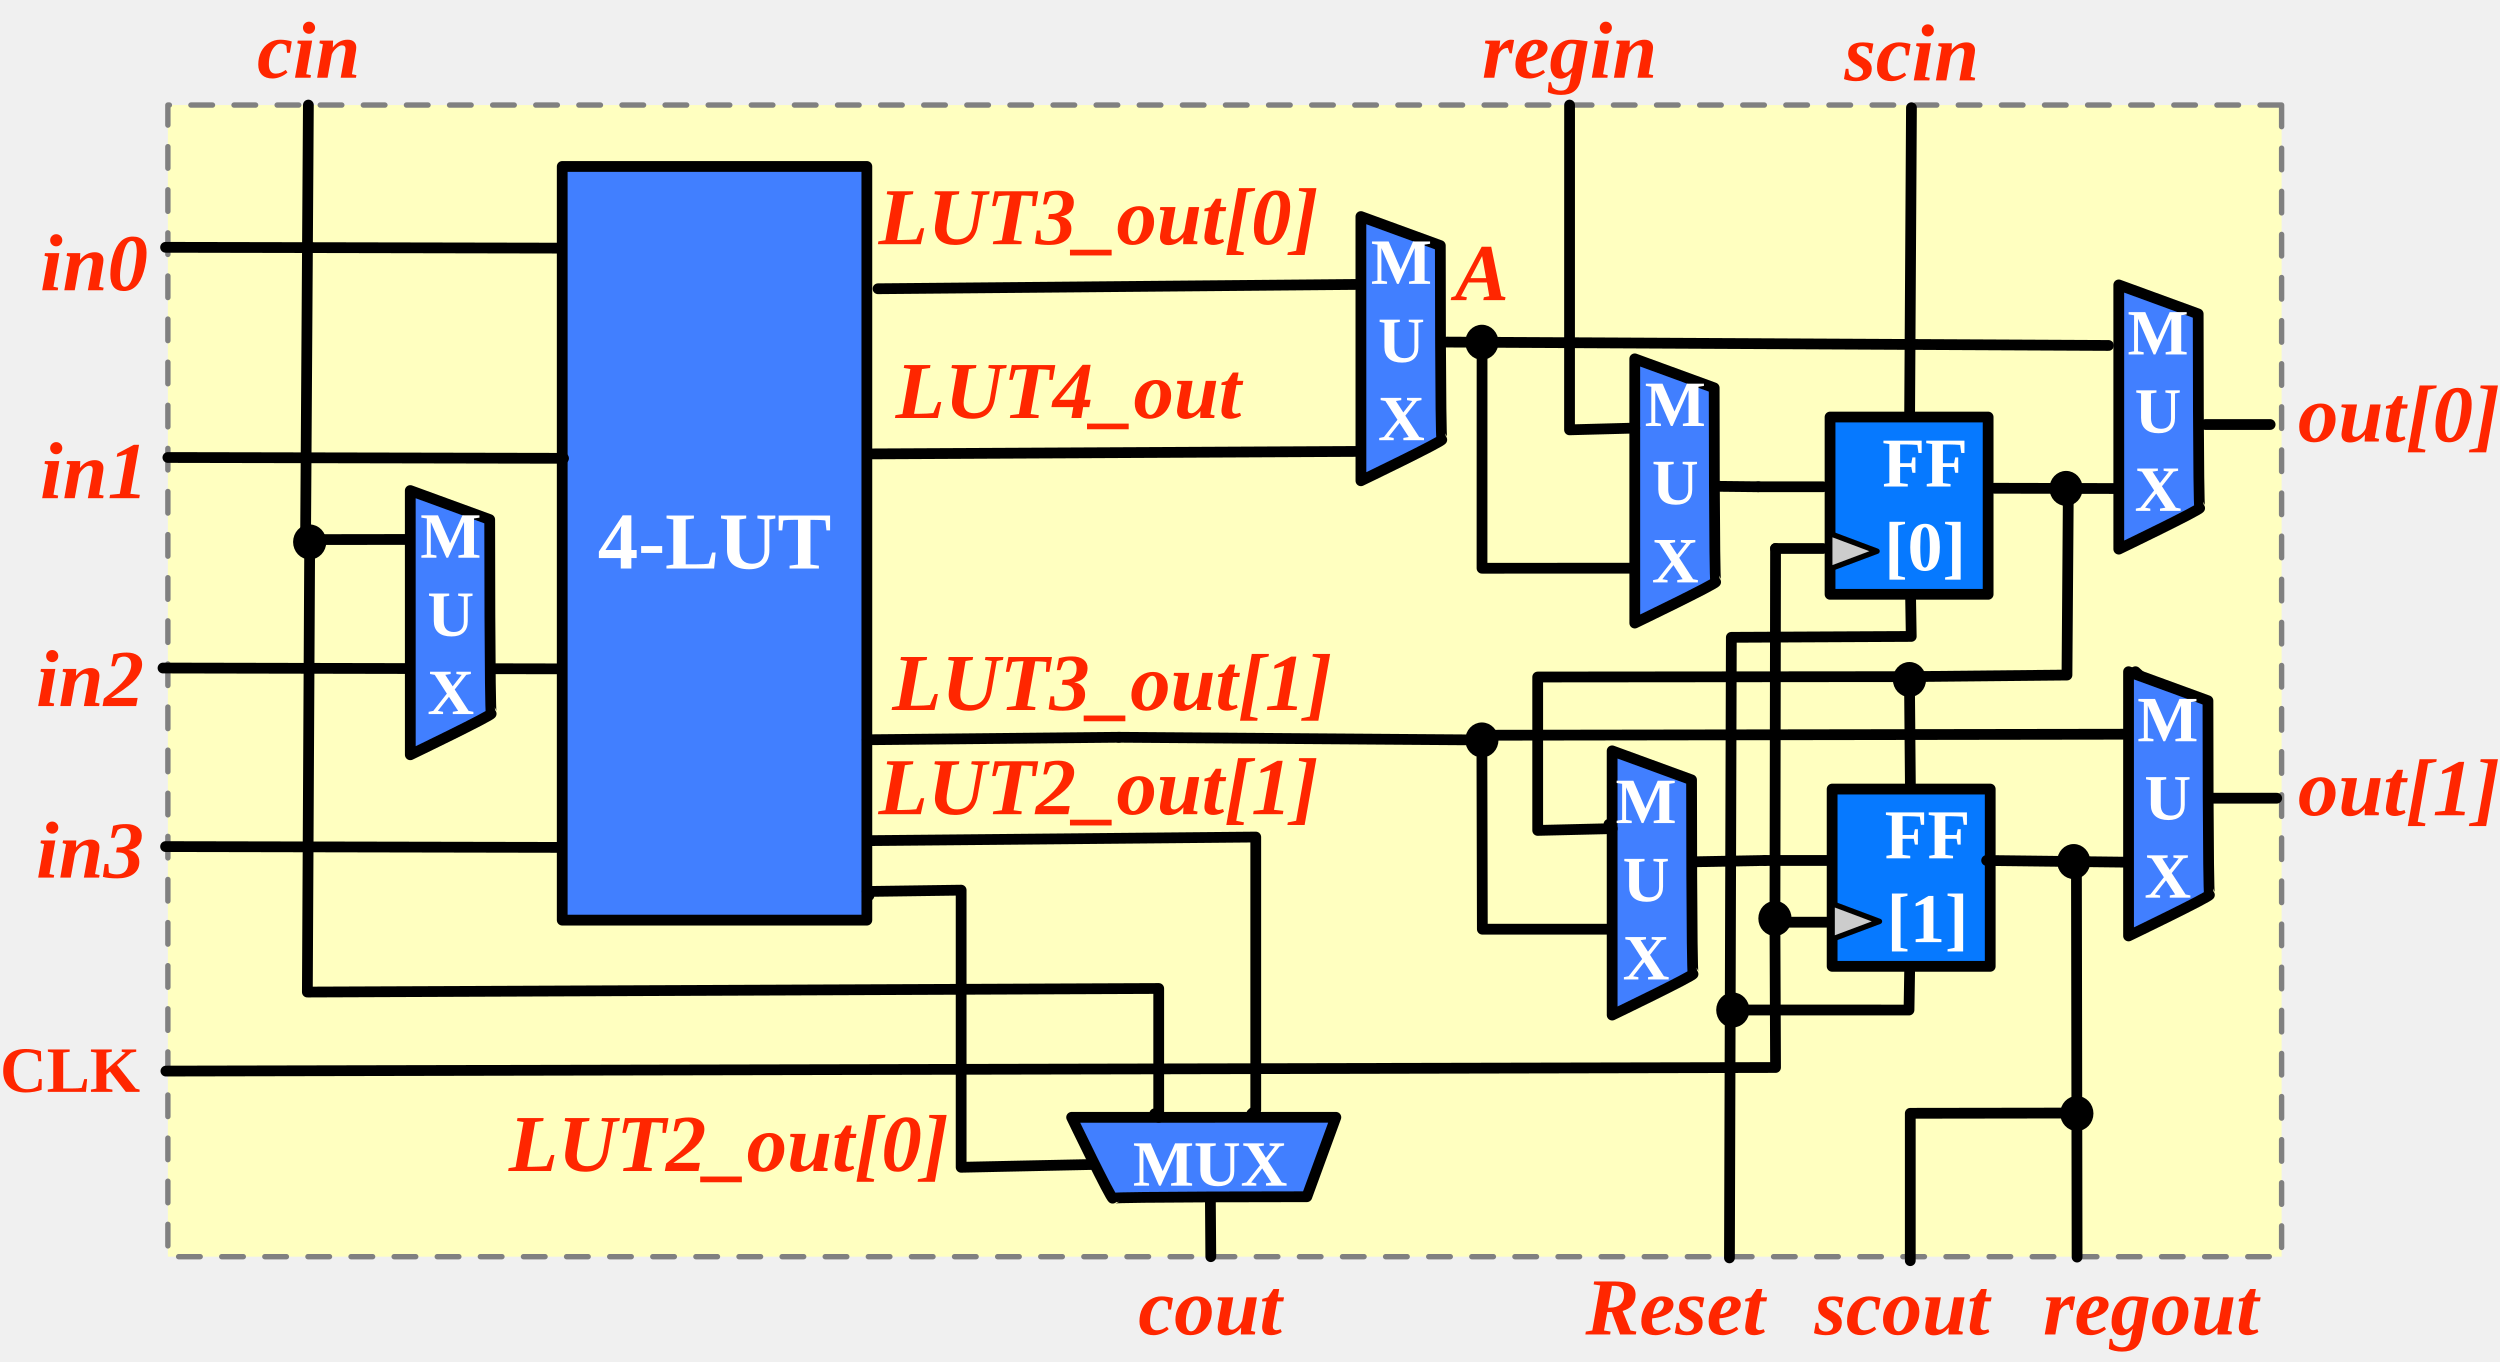
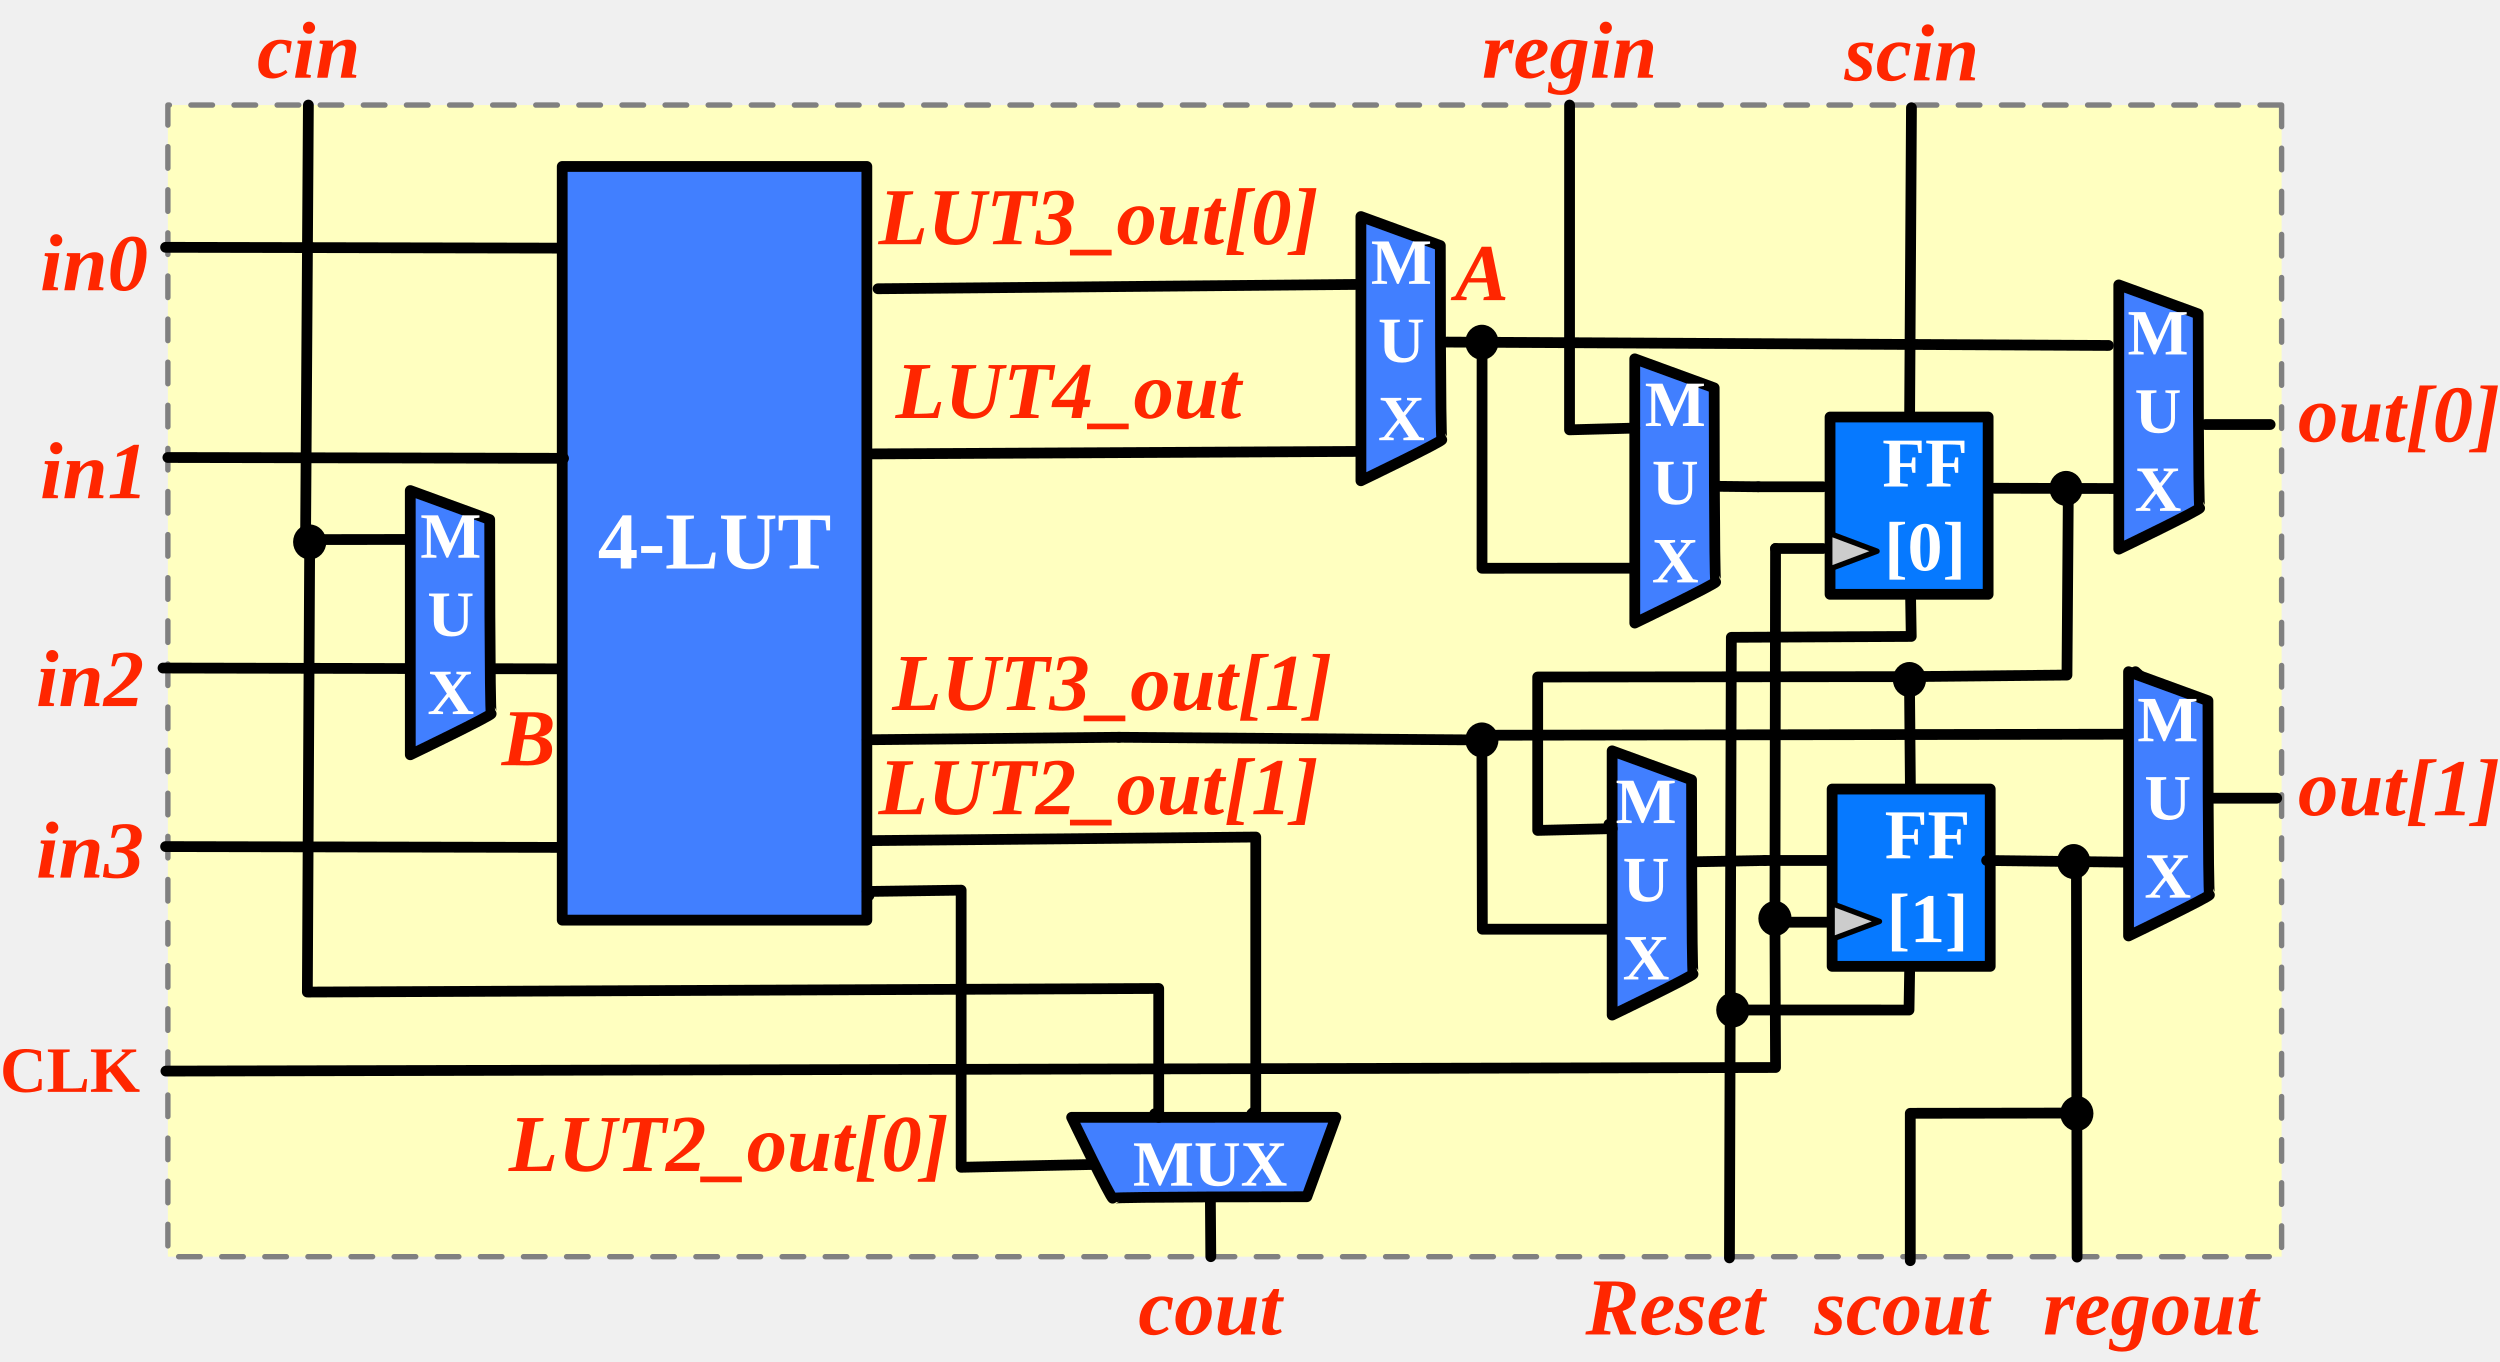
<svg xmlns="http://www.w3.org/2000/svg" version="1.1" viewBox="130.625 187.22 463.966 252.718" width="463.966" height="252.718">
  <defs>
    <font-face font-family="Times New Roman" font-size="15" panose-1="2 2 8 3 7 5 5 2 3 4" units-per-em="1000" underline-position="-108.887" underline-thickness="95.215" slope="0" x-height="456.543" cap-height="662.109" ascent="891.113" descent="-216.309" font-weight="700">
      <font-face-src>
        <font-face-name name="TimesNewRomanPS-BoldMT" />
      </font-face-src>
    </font-face>
    <font-face font-family="Times New Roman" font-size="15" panose-1="2 2 7 3 6 5 5 9 3 4" units-per-em="1000" underline-position="-108.887" underline-thickness="95.215" slope="-1088.866" x-height="438.965" cap-height="662.109" ascent="891.113" descent="-216.309" font-style="italic" font-weight="700">
      <font-face-src>
        <font-face-name name="TimesNewRomanPS-BoldItalicMT" />
      </font-face-src>
    </font-face>
    <font-face font-family="Times New Roman" font-size="13" panose-1="2 2 8 3 7 5 5 2 3 4" units-per-em="1000" underline-position="-108.887" underline-thickness="95.215" slope="0" x-height="456.543" cap-height="662.109" ascent="891.113" descent="-216.309" font-weight="700">
      <font-face-src>
        <font-face-name name="TimesNewRomanPS-BoldMT" />
      </font-face-src>
    </font-face>
    <font-face font-family="Times New Roman" font-size="12" panose-1="2 2 8 3 7 5 5 2 3 4" units-per-em="1000" underline-position="-108.887" underline-thickness="95.215" slope="0" x-height="456.543" cap-height="662.109" ascent="891.113" descent="-216.309" font-weight="700">
      <font-face-src>
        <font-face-name name="TimesNewRomanPS-BoldMT" />
      </font-face-src>
    </font-face>
  </defs>
-   <g id="schematic_timing" stroke-dasharray="none" fill-opacity="1" stroke-opacity="1" fill="none" stroke="none">
+   <g id="schematic_timing" stroke="none" stroke-opacity="1" stroke-dasharray="none" fill="none" fill-opacity="1">
    <g id="schematic_timing_图层_1">
      <g id="Graphic_195">
        <rect x="161.781" y="206.716" width="392.278" height="213.727" fill="#ffffc0" />
        <path d="M 554.059 206.716 L 161.781 206.716 L 161.781 420.443 L 554.059 420.443 Z" stroke="gray" stroke-linecap="round" stroke-linejoin="round" stroke-dasharray="4.0,4.0" stroke-width="1" />
      </g>
      <g id="Line_155">
        <line x1="293.573" y1="240.807" x2="383.189" y2="240" stroke="black" stroke-linecap="round" stroke-linejoin="round" stroke-width="2" />
      </g>
      <g id="Graphic_151">
        <rect x="234.966" y="218.112" width="56.534" height="139.872" fill="#417fff" />
        <rect x="234.966" y="218.112" width="56.534" height="139.872" stroke="black" stroke-linecap="round" stroke-linejoin="round" stroke-width="2" />
        <text transform="translate(239.9664 279.7289)" fill="white">
          <tspan font-family="Times New Roman" font-size="15" font-weight="700" fill="white" x="1.598" y="13">4-LUT</tspan>
        </text>
      </g>
      <g id="Line_149">
        <line x1="161.781" y1="272.124" x2="235.21" y2="272.277" stroke="black" stroke-linecap="round" stroke-linejoin="round" stroke-width="2" />
      </g>
      <g id="Line_148">
        <line x1="160.875" y1="311.197" x2="234.304" y2="311.349" stroke="black" stroke-linecap="round" stroke-linejoin="round" stroke-width="2" />
      </g>
      <g id="Graphic_97">
        <text transform="translate(137.3314 337.0951)" fill="#ff2600">
          <tspan font-family="Times New Roman" font-size="15" font-style="italic" font-weight="700" fill="#ff2600" x="0" y="13">in3</tspan>
        </text>
      </g>
      <g id="Graphic_95">
        <text transform="translate(138.0753 228.0926)" fill="#ff2600">
          <tspan font-family="Times New Roman" font-size="15" font-style="italic" font-weight="700" fill="#ff2600" x="0" y="13">in0</tspan>
        </text>
      </g>
      <g id="Graphic_94">
        <text transform="translate(138.0753 266.6768)" fill="#ff2600">
          <tspan font-family="Times New Roman" font-size="15" font-style="italic" font-weight="700" fill="#ff2600" x="0" y="13">in1</tspan>
        </text>
      </g>
      <g id="Graphic_93">
        <text transform="translate(137.3314 305.261)" fill="#ff2600">
          <tspan font-family="Times New Roman" font-size="15" font-style="italic" font-weight="700" fill="#ff2600" x="0" y="13">in2</tspan>
        </text>
      </g>
      <g id="Graphic_82">
        <rect x="470.257" y="264.617" width="29.339" height="32.899" fill="#0679ff" />
        <rect x="470.257" y="264.617" width="29.339" height="32.899" stroke="black" stroke-linecap="round" stroke-linejoin="round" stroke-width="2" />
      </g>
      <g id="Line_81">
        <path d="M 525.716 242.528 L 537.718 253.494 L 537.718 275.122 L 525.716 286.698 L 525.716 242.528" stroke="black" stroke-linecap="round" stroke-linejoin="round" stroke-width="2" />
      </g>
      <g id="Graphic_80">
        <text transform="translate(479.9475 265.5145)" fill="white">
          <tspan font-family="Times New Roman" font-size="13" font-weight="700" fill="white" x="0" y="12">FF</tspan>
          <tspan font-family="Times New Roman" font-size="13" font-weight="700" fill="white" x=".362" y="27.552">[0]</tspan>
        </text>
      </g>
      <g id="Line_79">
        <line x1="399.113" y1="250.705" x2="521.931" y2="251.333" stroke="black" stroke-linecap="round" stroke-linejoin="round" stroke-width="2" />
      </g>
      <g id="Line_78">
        <line x1="500.763" y1="277.833" x2="524.768" y2="277.888" stroke="black" stroke-linecap="round" stroke-linejoin="round" stroke-width="2" />
      </g>
      <g id="Line_77">
        <line x1="456.921" y1="277.559" x2="468.923" y2="277.559" stroke="black" stroke-linecap="round" stroke-linejoin="round" stroke-width="2" />
      </g>
      <g id="Line_71">
        <line x1="460.143" y1="289.014" x2="468.923" y2="289.014" stroke="black" stroke-linecap="round" stroke-linejoin="round" stroke-width="2" />
      </g>
      <g id="Line_67">
        <line x1="436.985" y1="277.333" x2="456.921" y2="277.559" stroke="black" stroke-linecap="round" stroke-linejoin="round" stroke-width="2" />
      </g>
      <g id="Line_66">
        <line x1="539.931" y1="266.005" x2="551.933" y2="266.005" stroke="black" stroke-linecap="round" stroke-linejoin="round" stroke-width="2" />
      </g>
      <g id="Graphic_65">
        <text transform="translate(557.0909 256.1682)" fill="#ff2600">
          <tspan font-family="Times New Roman" font-size="15" font-style="italic" font-weight="700" fill="#ff2600" x="0" y="13">out[0]</tspan>
        </text>
      </g>
      <g id="Graphic_10">
        <path d="M 383.189 227.407 L 383.194 276.446 C 383.194 276.446 398.501 269.076 398.217 268.793 C 397.934 268.509 397.929 232.793 397.929 232.793 Z" fill="#417fff" />
        <path d="M 383.189 227.407 L 383.194 276.446 C 383.194 276.446 398.501 269.076 398.217 268.793 C 397.934 268.509 397.929 232.793 397.929 232.793 Z" stroke="black" stroke-linecap="round" stroke-linejoin="round" stroke-width="2" />
      </g>
      <g id="Graphic_9">
        <text transform="translate(385.0419 228.8969)" fill="white">
          <tspan font-family="Times New Roman" font-size="12" font-weight="700" fill="white" x="0" y="11">M</tspan>
          <tspan font-family="Times New Roman" font-size="12" font-weight="700" fill="white" x="1.33" y="25.51">U</tspan>
          <tspan font-family="Times New Roman" font-size="12" font-weight="700" fill="white" x="1.33" y="40.02">X</tspan>
        </text>
      </g>
      <g id="Line_159">
        <line x1="161.353" y1="233.118" x2="234.782" y2="233.27" stroke="black" stroke-linecap="round" stroke-linejoin="round" stroke-width="2" />
      </g>
      <g id="Graphic_184">
        <rect x="470.644" y="333.66" width="29.339" height="32.899" fill="#0679ff" />
        <rect x="470.644" y="333.66" width="29.339" height="32.899" stroke="black" stroke-linecap="round" stroke-linejoin="round" stroke-width="2" />
      </g>
      <g id="Line_183">
        <path d="M 526.936 311.88 L 538.938 322.846 L 538.938 344.474 L 526.936 356.05 L 526.936 311.88" stroke="black" stroke-linecap="round" stroke-linejoin="round" stroke-width="2" />
      </g>
      <g id="Graphic_182">
        <text transform="translate(480.4056 334.5111)" fill="white">
          <tspan font-family="Times New Roman" font-size="13" font-weight="700" fill="white" x="0" y="12">FF</tspan>
          <tspan font-family="Times New Roman" font-size="13" font-weight="700" fill="white" x=".362" y="27.552">[1]</tspan>
        </text>
      </g>
      <g id="Line_181">
        <line x1="408.225" y1="323.667" x2="526.936" y2="323.477" stroke="black" stroke-linecap="round" stroke-linejoin="round" stroke-width="2" />
      </g>
      <g id="Line_180">
        <line x1="499.316" y1="346.911" x2="525.988" y2="347.24" stroke="black" stroke-linecap="round" stroke-linejoin="round" stroke-width="2" />
      </g>
      <g id="Line_179">
        <line x1="458.141" y1="346.911" x2="470.143" y2="346.911" stroke="black" stroke-linecap="round" stroke-linejoin="round" stroke-width="2" />
      </g>
      <g id="Line_173">
        <line x1="460.029" y1="358.367" x2="470.143" y2="358.367" stroke="black" stroke-linecap="round" stroke-linejoin="round" stroke-width="2" />
      </g>
      <g id="Line_169">
        <path d="M 405.65 327.798 L 405.727 359.667 L 437.564 359.667 L 435.564 347.333 L 458.141 346.911" stroke="black" stroke-linecap="round" stroke-linejoin="round" stroke-width="2" />
      </g>
      <g id="Line_168">
        <line x1="541.151" y1="335.358" x2="553.153" y2="335.358" stroke="black" stroke-linecap="round" stroke-linejoin="round" stroke-width="2" />
      </g>
      <g id="Graphic_167">
        <text transform="translate(557.0909 325.5206)" fill="#ff2600">
          <tspan font-family="Times New Roman" font-size="15" font-style="italic" font-weight="700" fill="#ff2600" x="0" y="13">out[1]</tspan>
        </text>
      </g>
      <g id="Graphic_166">
        <ellipse cx="405.642" cy="324.548" rx="2.582" ry="2.75" fill="black" />
        <ellipse cx="405.642" cy="324.548" rx="2.582" ry="2.75" stroke="black" stroke-linecap="round" stroke-linejoin="round" stroke-width="1" />
      </g>
      <g id="Graphic_187">
        <text transform="translate(296.8247 251.7978)" fill="#ff2600">
          <tspan font-family="Times New Roman" font-size="15" font-style="italic" font-weight="700" fill="#ff2600" x="0" y="13">LUT4_out</tspan>
        </text>
      </g>
      <g id="Line_190">
        <line x1="161.353" y1="344.334" x2="234.782" y2="344.486" stroke="black" stroke-linecap="round" stroke-linejoin="round" stroke-width="2" />
      </g>
      <g id="Line_191">
        <line x1="291.772" y1="271.461" x2="382.297" y2="271" stroke="black" stroke-linecap="round" stroke-linejoin="round" stroke-width="2" />
      </g>
      <g id="Line_192">
        <line x1="291.581" y1="324.509" x2="338.248" y2="324.048" stroke="black" stroke-linecap="round" stroke-linejoin="round" stroke-width="2" />
      </g>
      <g id="Graphic_193">
        <text transform="translate(293.6599 219.5408)" fill="#ff2600">
          <tspan font-family="Times New Roman" font-size="15" font-style="italic" font-weight="700" fill="#ff2600" x="0" y="13">LUT3_out[0]</tspan>
        </text>
      </g>
      <g id="Graphic_194">
        <text transform="translate(296.2058 305.9816)" fill="#ff2600">
          <tspan font-family="Times New Roman" font-size="15" font-style="italic" font-weight="700" fill="#ff2600" x="0" y="13">LUT3_out[1]</tspan>
        </text>
      </g>
      <g id="Line_201">
        <line x1="485.029" y1="263.617" x2="485.364" y2="207.21" stroke="black" stroke-linecap="round" stroke-linejoin="round" stroke-width="2" />
      </g>
      <g id="Graphic_202">
        <text transform="translate(472.919 189.1437)" fill="#ff2600">
          <tspan font-family="Times New Roman" font-size="15" font-style="italic" font-weight="700" fill="#ff2600" x="0" y="13">scin</tspan>
        </text>
      </g>
      <g id="Line_203">
        <path d="M 485.162 332.66 L 484.989 312.794 L 514.227 312.5 L 514.482 277.865" stroke="black" stroke-linecap="round" stroke-linejoin="round" stroke-width="2" />
      </g>
      <g id="Line_204">
        <path d="M 485.147 421.185 L 485.147 393.833 L 516.058 393.784" stroke="black" stroke-linecap="round" stroke-linejoin="round" stroke-width="2" />
      </g>
      <g id="Graphic_205">
        <text transform="translate(467.3559 421.8724)" fill="#ff2600">
          <tspan font-family="Times New Roman" font-size="15" font-style="italic" font-weight="700" fill="#ff2600" x="0" y="13">scout</tspan>
        </text>
      </g>
      <g id="Line_206">
        <line x1="516.103" y1="420.519" x2="515.981" y2="346.911" stroke="black" stroke-linecap="round" stroke-linejoin="round" stroke-width="2" />
      </g>
      <g id="Graphic_207">
        <ellipse cx="515.476" cy="347.111" rx="2.582" ry="2.75" fill="black" />
        <ellipse cx="515.476" cy="347.111" rx="2.582" ry="2.75" stroke="black" stroke-linecap="round" stroke-linejoin="round" stroke-width="1" />
      </g>
      <g id="Graphic_208">
        <ellipse cx="516.058" cy="393.87" rx="2.582" ry="2.75" fill="black" />
        <ellipse cx="516.058" cy="393.87" rx="2.582" ry="2.75" stroke="black" stroke-linecap="round" stroke-linejoin="round" stroke-width="1" />
      </g>
      <g id="Graphic_209">
        <ellipse cx="514.06" cy="277.864" rx="2.582" ry="2.75" fill="black" />
        <ellipse cx="514.06" cy="277.864" rx="2.582" ry="2.75" stroke="black" stroke-linecap="round" stroke-linejoin="round" stroke-width="1" />
      </g>
      <g id="Graphic_210">
        <text transform="translate(405.667 188.6497)" fill="#ff2600">
          <tspan font-family="Times New Roman" font-size="15" font-style="italic" font-weight="700" fill="#ff2600" x="0" y="13">regin</tspan>
        </text>
      </g>
      <g id="Graphic_224">
        <path d="M 434.014 253.814 L 434.019 302.853 C 434.019 302.853 449.326 295.483 449.042 295.199 C 448.759 294.916 448.754 259.199 448.754 259.199 Z" fill="#417fff" />
        <path d="M 434.014 253.814 L 434.019 302.853 C 434.019 302.853 449.326 295.483 449.042 295.199 C 448.759 294.916 448.754 259.199 448.754 259.199 Z" stroke="black" stroke-linecap="round" stroke-linejoin="round" stroke-width="2" />
      </g>
      <g id="Graphic_223">
        <text transform="translate(435.8671 255.2769)" fill="white">
          <tspan font-family="Times New Roman" font-size="12" font-weight="700" fill="white" x="0" y="11">M</tspan>
          <tspan font-family="Times New Roman" font-size="12" font-weight="700" fill="white" x="1.33" y="25.51">U</tspan>
          <tspan font-family="Times New Roman" font-size="12" font-weight="700" fill="white" x="1.33" y="40.02">X</tspan>
        </text>
      </g>
      <g id="Line_226">
        <path d="M 421.918 206.716 L 421.907 266.992 L 434.014 266.667" stroke="black" stroke-linecap="round" stroke-linejoin="round" stroke-width="2" />
      </g>
      <g id="Line_227">
        <path d="M 405.677 250.738 L 405.667 292.681 L 433.122 292.667" stroke="black" stroke-linecap="round" stroke-linejoin="round" stroke-width="2" />
      </g>
      <g id="Graphic_228">
        <ellipse cx="405.642" cy="250.738" rx="2.582" ry="2.75" fill="black" />
        <ellipse cx="405.642" cy="250.738" rx="2.582" ry="2.75" stroke="black" stroke-linecap="round" stroke-linejoin="round" stroke-width="1" />
      </g>
      <g id="Line_230">
        <line x1="338.248" y1="324.048" x2="402.56" y2="324.525" stroke="black" stroke-linecap="round" stroke-linejoin="round" stroke-width="2" />
      </g>
      <g id="Graphic_231">
        <text transform="translate(509.788 421.8724)" fill="#ff2600">
          <tspan font-family="Times New Roman" font-size="15" font-style="italic" font-weight="700" fill="#ff2600" x="0" y="13">regout</tspan>
        </text>
      </g>
      <g id="Graphic_232">
        <text transform="translate(130.6253 378.8501)" fill="#ff2600">
          <tspan font-family="Times New Roman" font-size="12" font-weight="700" fill="#ff2600" x="0" y="11">CLK</tspan>
        </text>
      </g>
      <g id="Line_233">
        <path d="M 161.416 386 L 460.143 385.333 L 460.029 358.367" stroke="black" stroke-linecap="round" stroke-linejoin="round" stroke-width="2" />
      </g>
      <g id="Line_234">
        <line x1="460.143" y1="289.014" x2="460.029" y2="358.367" stroke="black" stroke-linecap="round" stroke-linejoin="round" stroke-width="2" />
      </g>
      <g id="Graphic_235">
        <ellipse cx="460.031" cy="357.673" rx="2.582" ry="2.75" fill="black" />
        <ellipse cx="460.031" cy="357.673" rx="2.582" ry="2.75" stroke="black" stroke-linecap="round" stroke-linejoin="round" stroke-width="1" />
      </g>
      <g id="Graphic_236">
        <path d="M 470.199 286.218 L 478.979 289.514 L 470.199 292.811 Z" fill="#ccc" />
        <path d="M 470.199 286.218 L 478.979 289.514 L 470.199 292.811 Z" stroke="black" stroke-linecap="round" stroke-linejoin="round" stroke-width="1" />
      </g>
      <g id="Graphic_237">
        <path d="M 470.644 354.923 L 479.425 358.219 L 470.644 361.516 Z" fill="#ccc" />
        <path d="M 470.644 354.923 L 479.425 358.219 L 470.644 361.516 Z" stroke="black" stroke-linecap="round" stroke-linejoin="round" stroke-width="1" />
      </g>
      <g id="Graphic_238">
        <path d="M 523.839 240.093 L 523.843 289.132 C 523.843 289.132 539.15 281.762 538.867 281.479 C 538.583 281.195 538.579 245.479 538.579 245.479 Z" fill="#417fff" />
        <path d="M 523.839 240.093 L 523.843 289.132 C 523.843 289.132 539.15 281.762 538.867 281.479 C 538.583 281.195 538.579 245.479 538.579 245.479 Z" stroke="black" stroke-linecap="round" stroke-linejoin="round" stroke-width="2" />
      </g>
      <g id="Graphic_68">
        <text transform="translate(525.4609 242.0072)" fill="white">
          <tspan font-family="Times New Roman" font-size="12" font-weight="700" fill="white" x="0" y="11">M</tspan>
          <tspan font-family="Times New Roman" font-size="12" font-weight="700" fill="white" x="1.33" y="25.51">U</tspan>
          <tspan font-family="Times New Roman" font-size="12" font-weight="700" fill="white" x="1.33" y="40.02">X</tspan>
        </text>
      </g>
      <g id="Graphic_240">
        <path d="M 525.652 311.88 L 525.656 360.92 C 525.656 360.92 540.963 353.549 540.68 353.266 C 540.397 352.982 540.392 317.266 540.392 317.266 Z" fill="#417fff" />
        <path d="M 525.652 311.88 L 525.656 360.92 C 525.656 360.92 540.963 353.549 540.68 353.266 C 540.397 352.982 540.392 317.266 540.392 317.266 Z" stroke="black" stroke-linecap="round" stroke-linejoin="round" stroke-width="2" />
      </g>
      <g id="Graphic_239">
        <text transform="translate(527.274 313.7943)" fill="white">
          <tspan font-family="Times New Roman" font-size="12" font-weight="700" fill="white" x="0" y="11">M</tspan>
          <tspan font-family="Times New Roman" font-size="12" font-weight="700" fill="white" x="1.33" y="25.51">U</tspan>
          <tspan font-family="Times New Roman" font-size="12" font-weight="700" fill="white" x="1.33" y="40.02">X</tspan>
        </text>
      </g>
      <g id="Graphic_242">
        <path d="M 429.816 326.566 L 429.821 375.605 C 429.821 375.605 445.128 368.235 444.844 367.952 C 444.561 367.668 444.556 331.952 444.556 331.952 Z" fill="#417fff" />
        <path d="M 429.816 326.566 L 429.821 375.605 C 429.821 375.605 445.128 368.235 444.844 367.952 C 444.561 367.668 444.556 331.952 444.556 331.952 Z" stroke="black" stroke-linecap="round" stroke-linejoin="round" stroke-width="2" />
      </g>
      <g id="Graphic_241">
        <text transform="translate(430.4519 328.9683)" fill="white">
          <tspan font-family="Times New Roman" font-size="12" font-weight="700" fill="white" x="0" y="11">M</tspan>
          <tspan font-family="Times New Roman" font-size="12" font-weight="700" fill="white" x="1.33" y="25.51">U</tspan>
          <tspan font-family="Times New Roman" font-size="12" font-weight="700" fill="white" x="1.33" y="40.02">X</tspan>
        </text>
      </g>
      <g id="Line_243">
        <path d="M 429.22 340.2 L 429.816 341 L 416 341.334 L 416 312.863 L 484.989 312.794" stroke="black" stroke-linecap="round" stroke-linejoin="round" stroke-width="2" />
      </g>
      <g id="Graphic_244">
        <ellipse cx="484.993" cy="313.33" rx="2.582" ry="2.75" fill="black" />
        <ellipse cx="484.993" cy="313.33" rx="2.582" ry="2.75" stroke="black" stroke-linecap="round" stroke-linejoin="round" stroke-width="1" />
      </g>
      <g id="Line_245">
        <path d="M 187.856 206.716 L 187.333 287.364 L 207.342 287.333" stroke="black" stroke-linecap="round" stroke-linejoin="round" stroke-width="2" />
      </g>
      <g id="Graphic_246">
        <text transform="translate(178.3357 188.6497)" fill="#ff2600">
          <tspan font-family="Times New Roman" font-size="15" font-style="italic" font-weight="700" fill="#ff2600" x="0" y="13">cin</tspan>
        </text>
      </g>
      <g id="Graphic_248">
        <path d="M 206.767 278.259 L 206.772 327.298 C 206.772 327.298 222.079 319.928 221.795 319.644 C 221.512 319.361 221.507 283.644 221.507 283.644 Z" fill="#417fff" />
        <path d="M 206.767 278.259 L 206.772 327.298 C 206.772 327.298 222.079 319.928 221.795 319.644 C 221.512 319.361 221.507 283.644 221.507 283.644 Z" stroke="black" stroke-linecap="round" stroke-linejoin="round" stroke-width="2" />
      </g>
      <g id="Graphic_247">
        <text transform="translate(208.62 279.722)" fill="white">
          <tspan font-family="Times New Roman" font-size="12" font-weight="700" fill="white" x="0" y="11">M</tspan>
          <tspan font-family="Times New Roman" font-size="12" font-weight="700" fill="white" x="1.33" y="25.51">U</tspan>
          <tspan font-family="Times New Roman" font-size="12" font-weight="700" fill="white" x="1.33" y="40.02">X</tspan>
        </text>
      </g>
      <g id="Graphic_250">
        <text transform="translate(293.6599 325.3254)" fill="#ff2600">
          <tspan font-family="Times New Roman" font-size="15" font-style="italic" font-weight="700" fill="#ff2600" x="0" y="13">LUT2_out[1]</tspan>
        </text>
      </g>
      <g id="Line_249">
        <path d="M 291.902 353.416 L 291.573 352.667 L 309 352.418 L 309 403.852 L 333.208 403.333" stroke="black" stroke-linecap="round" stroke-linejoin="round" stroke-width="2" />
      </g>
      <g id="Graphic_251">
        <path d="M 378.541 394.576 L 329.502 394.581 C 329.502 394.581 336.872 409.888 337.156 409.605 C 337.439 409.321 373.156 409.316 373.156 409.316 Z" fill="#417fff" />
        <path d="M 378.541 394.576 L 329.502 394.581 C 329.502 394.581 336.872 409.888 337.156 409.605 C 337.439 409.321 373.156 409.316 373.156 409.316 Z" stroke="black" stroke-linecap="round" stroke-linejoin="round" stroke-width="2" />
      </g>
      <g id="Line_253">
        <path d="M 291.963 343.092 L 292.034 343.229 L 363.675 342.562 L 363.675 393.229 L 362.943 393.902" stroke="black" stroke-linecap="round" stroke-linejoin="round" stroke-width="2" />
      </g>
      <g id="Graphic_252">
        <text transform="translate(340.8791 396.2613)" fill="white">
          <tspan font-family="Times New Roman" font-size="12" font-weight="700" fill="white" x="0" y="11">MUX</tspan>
        </text>
      </g>
      <g id="Graphic_254">
        <text transform="translate(225.0349 391.5421)" fill="#ff2600">
          <tspan font-family="Times New Roman" font-size="15" font-style="italic" font-weight="700" fill="#ff2600" x="0" y="13">LUT2_out[0]</tspan>
        </text>
      </g>
      <g id="Line_255">
        <path d="M 188.108 286.218 L 187.667 371.333 L 345.667 370.667 L 345.667 394.576 L 344.927 393.911" stroke="black" stroke-linecap="round" stroke-linejoin="round" stroke-width="2" />
      </g>
      <g id="Graphic_256">
        <ellipse cx="188.1" cy="287.803" rx="2.582" ry="2.75" fill="black" />
        <ellipse cx="188.1" cy="287.803" rx="2.582" ry="2.75" stroke="black" stroke-linecap="round" stroke-linejoin="round" stroke-width="1" />
      </g>
      <g id="Line_258">
        <line x1="355.333" y1="420.443" x2="355.253" y2="409.609" stroke="black" stroke-linecap="round" stroke-linejoin="round" stroke-width="2" />
      </g>
      <g id="Graphic_259">
        <text transform="translate(341.8745 421.8724)" fill="#ff2600">
          <tspan font-family="Times New Roman" font-size="15" font-style="italic" font-weight="700" fill="#ff2600" x="0" y="13">cout</tspan>
        </text>
      </g>
      <g id="Line_260">
        <path d="M 451.588 420.667 L 451.938 305.5 L 485.326 305.333 L 485.213 298.516" stroke="black" stroke-linecap="round" stroke-linejoin="round" stroke-width="2" />
      </g>
      <g id="Graphic_261">
        <text transform="translate(424.8676 421.8724)" fill="#ff2600">
          <tspan font-family="Times New Roman" font-size="15" font-style="italic" font-weight="700" fill="#ff2600" x="0" y="13">Reset</tspan>
        </text>
      </g>
      <g id="Line_263">
        <path d="M 451.728 374.659 L 484.909 374.667 L 485.026 367.559" stroke="black" stroke-linecap="round" stroke-linejoin="round" stroke-width="2" />
      </g>
      <g id="Graphic_264">
        <ellipse cx="452.212" cy="374.659" rx="2.582" ry="2.75" fill="black" />
        <ellipse cx="452.212" cy="374.659" rx="2.582" ry="2.75" stroke="black" stroke-linecap="round" stroke-linejoin="round" stroke-width="1" />
      </g>
      <g id="Graphic_265">
        <text transform="translate(400.6399 229.9216)" fill="#ff2600">
          <tspan font-family="Times New Roman" font-size="15" font-style="italic" font-weight="700" fill="#ff2600" x="0" y="13">A</tspan>
        </text>
      </g>
+       <g id="Graphic_266">
+         <text transform="translate(223.7293 316.2294)" fill="#ff2600">
+           <tspan font-family="Times New Roman" font-size="15" font-style="italic" font-weight="700" fill="#ff2600" x="0" y="13">B</tspan>
+         </text>
+       </g>
    </g>
  </g>
</svg>
